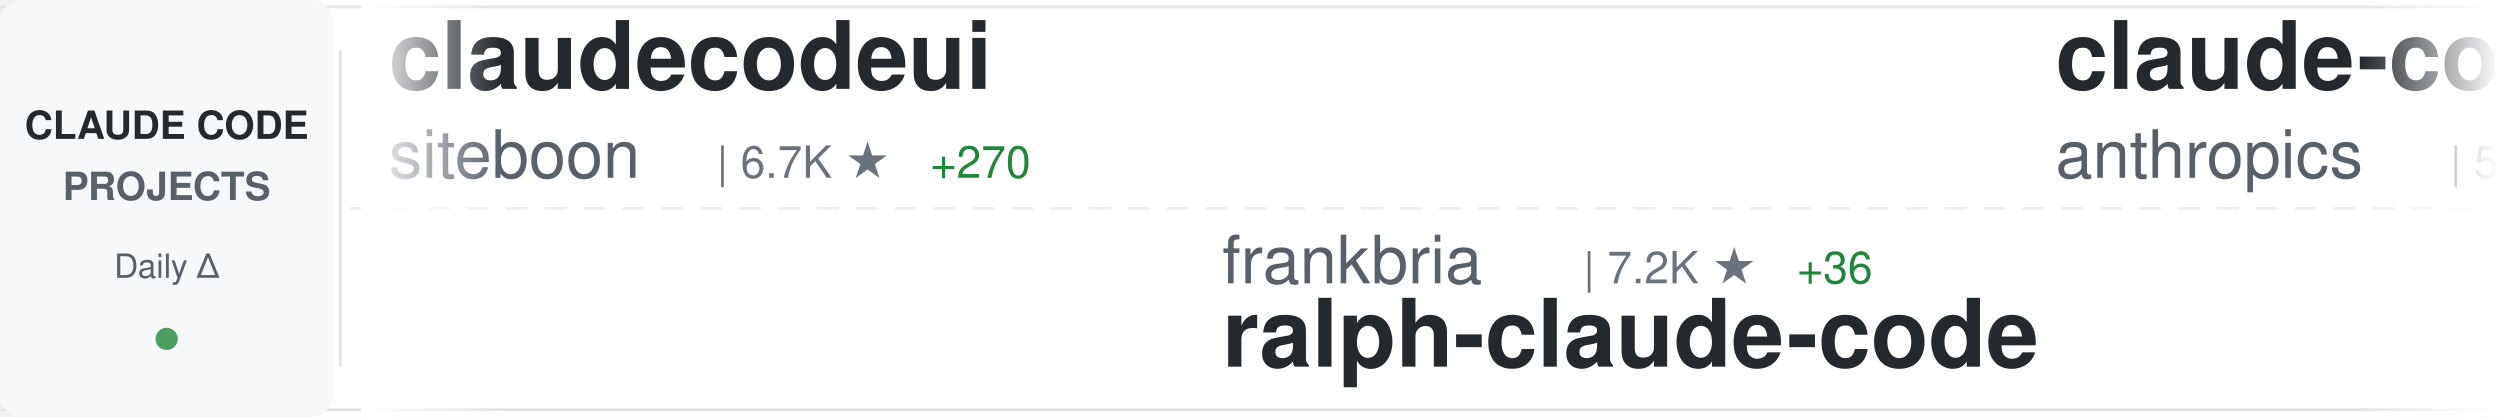
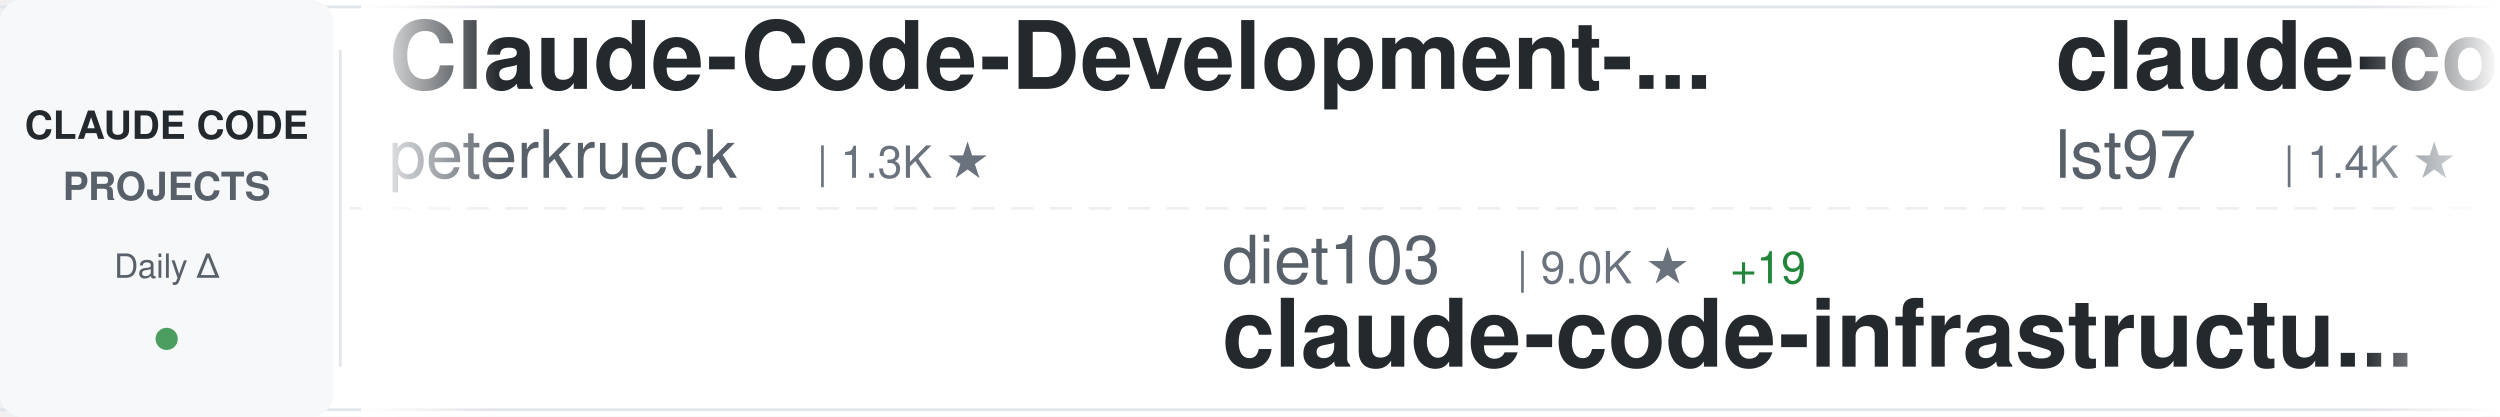
<svg xmlns="http://www.w3.org/2000/svg" width="900" height="150">
  <defs>
    <linearGradient id="awesomeLeftFade" x1="0%" y1="0%" x2="100%" y2="0%">
      <stop offset="0%" style="stop-color:#ffffff;stop-opacity:1" />
      <stop offset="100%" style="stop-color:#ffffff;stop-opacity:0" />
    </linearGradient>
    <linearGradient id="awesomeRightFade" x1="0%" y1="0%" x2="100%" y2="0%">
      <stop offset="0%" style="stop-color:#ffffff;stop-opacity:0" />
      <stop offset="100%" style="stop-color:#ffffff;stop-opacity:1" />
    </linearGradient>
  </defs>
  <rect width="900" height="150" fill="#ffffff" rx="8" />
  <rect x="0" y="2" width="900" height="1" fill="#e1e4e8" />
  <rect x="0" y="147" width="900" height="1" fill="#e1e4e8" />
  <line x1="0" y1="75" x2="900" y2="75" stroke="#e1e4e8" stroke-width="1" stroke-dasharray="8 6" opacity="0.6" />
  <rect x="0" y="0" width="120" height="150" fill="#f6f8fa" rx="8" />
  <text x="60" y="50" font-family="-apple-system, BlinkMacSystemFont, 'Segoe UI', Helvetica, Arial, sans-serif" font-size="14" font-weight="600" fill="#24292e" text-anchor="middle">CLAUDE CODE</text>
  <text x="60" y="72" font-family="-apple-system, BlinkMacSystemFont, 'Segoe UI', Helvetica, Arial, sans-serif" font-size="14" font-weight="600" fill="#586069" text-anchor="middle">PROJECTS</text>
  <text x="60" y="100" font-family="-apple-system, BlinkMacSystemFont, 'Segoe UI', Helvetica, Arial, sans-serif" font-size="12" font-weight="500" fill="#586069" text-anchor="middle">Daily Δ</text>
  <circle cx="60" cy="122" r="4" fill="#22863a" opacity="0.8" />
  <rect x="122" y="18" width="1" height="114" fill="#e1e4e8" />
  <clipPath id="awesomeTickerClip">
    <rect x="130" y="0" width="770" height="150" />
  </clipPath>
  <g clip-path="url(#awesomeTickerClip)">
    <g id="awesomeTickerItems">
      <animateTransform attributeName="transform" attributeType="XML" type="translate" from="0 0" to="-3000 0" dur="54s" repeatCount="indefinite" />
      <g transform="translate(0, 0)">
-         <text x="140" y="32" font-family="-apple-system, BlinkMacSystemFont, 'Segoe UI', Helvetica, Arial, sans-serif" font-size="34" font-weight="600" fill="#24292e">claudecodeui</text>
-         <text x="140" y="64" font-family="-apple-system, BlinkMacSystemFont, 'Segoe UI', Helvetica, Arial, sans-serif" font-size="24" font-weight="400" fill="#586069">siteboon</text>
-         <text x="258" y="64" font-family="-apple-system, BlinkMacSystemFont, 'Segoe UI', Helvetica, Arial, sans-serif" font-size="16" font-weight="500" fill="#6a737d">| 6.7K ★</text>
-         <text x="335" y="64" font-family="-apple-system, BlinkMacSystemFont, 'Segoe UI', Helvetica, Arial, sans-serif" font-size="16" font-weight="500" fill="#22863a"> +270</text>
+         <text x="140" y="32" font-family="-apple-system, BlinkMacSystemFont, 'Segoe UI', Helvetica, Arial, sans-serif" font-size="34" font-weight="600" fill="#24292e">Claude-Code-Development-...</text>
+         <text x="140" y="64" font-family="-apple-system, BlinkMacSystemFont, 'Segoe UI', Helvetica, Arial, sans-serif" font-size="24" font-weight="400" fill="#586069">peterkrueck</text>
+         <text x="294" y="64" font-family="-apple-system, BlinkMacSystemFont, 'Segoe UI', Helvetica, Arial, sans-serif" font-size="16" font-weight="500" fill="#6a737d">| 1.3K ★</text>
      </g>
      <g transform="translate(300, 0)">
-         <text x="140" y="102" font-family="-apple-system, BlinkMacSystemFont, 'Segoe UI', Helvetica, Arial, sans-serif" font-size="24" font-weight="400" fill="#586069">frankbria</text>
-         <text x="270" y="102" font-family="-apple-system, BlinkMacSystemFont, 'Segoe UI', Helvetica, Arial, sans-serif" font-size="16" font-weight="500" fill="#6a737d">| 7.2K ★</text>
-         <text x="347" y="102" font-family="-apple-system, BlinkMacSystemFont, 'Segoe UI', Helvetica, Arial, sans-serif" font-size="16" font-weight="500" fill="#22863a"> +36</text>
-         <text x="140" y="132" font-family="-apple-system, BlinkMacSystemFont, 'Segoe UI', Helvetica, Arial, sans-serif" font-size="34" font-weight="600" fill="#24292e">ralph-claude-code</text>
+         <text x="140" y="102" font-family="-apple-system, BlinkMacSystemFont, 'Segoe UI', Helvetica, Arial, sans-serif" font-size="24" font-weight="400" fill="#586069">diet103</text>
+         <text x="246" y="102" font-family="-apple-system, BlinkMacSystemFont, 'Segoe UI', Helvetica, Arial, sans-serif" font-size="16" font-weight="500" fill="#6a737d">| 9.0K ★</text>
+         <text x="323" y="102" font-family="-apple-system, BlinkMacSystemFont, 'Segoe UI', Helvetica, Arial, sans-serif" font-size="16" font-weight="500" fill="#22863a"> +19</text>
+         <text x="140" y="132" font-family="-apple-system, BlinkMacSystemFont, 'Segoe UI', Helvetica, Arial, sans-serif" font-size="34" font-weight="600" fill="#24292e">claude-code-infrastructu...</text>
      </g>
      <g transform="translate(600, 0)">
-         <text x="140" y="32" font-family="-apple-system, BlinkMacSystemFont, 'Segoe UI', Helvetica, Arial, sans-serif" font-size="34" font-weight="600" fill="#24292e">claude-code-base-action</text>
-         <text x="140" y="64" font-family="-apple-system, BlinkMacSystemFont, 'Segoe UI', Helvetica, Arial, sans-serif" font-size="24" font-weight="400" fill="#586069">anthropics</text>
-         <text x="282" y="64" font-family="-apple-system, BlinkMacSystemFont, 'Segoe UI', Helvetica, Arial, sans-serif" font-size="16" font-weight="500" fill="#6a737d">| 586 ★</text>
-         <text x="350" y="64" font-family="-apple-system, BlinkMacSystemFont, 'Segoe UI', Helvetica, Arial, sans-serif" font-size="16" font-weight="500" fill="#22863a"> +2</text>
+         <text x="140" y="32" font-family="-apple-system, BlinkMacSystemFont, 'Segoe UI', Helvetica, Arial, sans-serif" font-size="34" font-weight="600" fill="#24292e">claude-code-sub-agents</text>
+         <text x="140" y="64" font-family="-apple-system, BlinkMacSystemFont, 'Segoe UI', Helvetica, Arial, sans-serif" font-size="24" font-weight="400" fill="#586069">lst97</text>
+         <text x="222" y="64" font-family="-apple-system, BlinkMacSystemFont, 'Segoe UI', Helvetica, Arial, sans-serif" font-size="16" font-weight="500" fill="#6a737d">| 1.4K ★</text>
      </g>
      <g transform="translate(900, 0)">
-         <text x="140" y="102" font-family="-apple-system, BlinkMacSystemFont, 'Segoe UI', Helvetica, Arial, sans-serif" font-size="24" font-weight="400" fill="#586069">ChrisWiles</text>
-         <text x="282" y="102" font-family="-apple-system, BlinkMacSystemFont, 'Segoe UI', Helvetica, Arial, sans-serif" font-size="16" font-weight="500" fill="#6a737d">| 5.4K ★</text>
-         <text x="359" y="102" font-family="-apple-system, BlinkMacSystemFont, 'Segoe UI', Helvetica, Arial, sans-serif" font-size="16" font-weight="500" fill="#22863a"> +12</text>
-         <text x="140" y="132" font-family="-apple-system, BlinkMacSystemFont, 'Segoe UI', Helvetica, Arial, sans-serif" font-size="34" font-weight="600" fill="#24292e">claude-code-showcase</text>
+         <text x="140" y="102" font-family="-apple-system, BlinkMacSystemFont, 'Segoe UI', Helvetica, Arial, sans-serif" font-size="24" font-weight="400" fill="#586069">anomalyco</text>
+         <text x="270" y="102" font-family="-apple-system, BlinkMacSystemFont, 'Segoe UI', Helvetica, Arial, sans-serif" font-size="16" font-weight="500" fill="#6a737d">| 109.7K ★</text>
+         <text x="365" y="102" font-family="-apple-system, BlinkMacSystemFont, 'Segoe UI', Helvetica, Arial, sans-serif" font-size="16" font-weight="500" fill="#22863a"> +787</text>
+         <text x="140" y="132" font-family="-apple-system, BlinkMacSystemFont, 'Segoe UI', Helvetica, Arial, sans-serif" font-size="34" font-weight="600" fill="#24292e">opencode</text>
      </g>
      <g transform="translate(1200, 0)">
-         <text x="140" y="32" font-family="-apple-system, BlinkMacSystemFont, 'Segoe UI', Helvetica, Arial, sans-serif" font-size="34" font-weight="600" fill="#24292e">claude-code-skills</text>
-         <text x="140" y="64" font-family="-apple-system, BlinkMacSystemFont, 'Segoe UI', Helvetica, Arial, sans-serif" font-size="24" font-weight="400" fill="#586069">daymade</text>
-         <text x="246" y="64" font-family="-apple-system, BlinkMacSystemFont, 'Segoe UI', Helvetica, Arial, sans-serif" font-size="16" font-weight="500" fill="#6a737d">| 601 ★</text>
-         <text x="314" y="64" font-family="-apple-system, BlinkMacSystemFont, 'Segoe UI', Helvetica, Arial, sans-serif" font-size="16" font-weight="500" fill="#22863a"> +2</text>
+         <text x="140" y="32" font-family="-apple-system, BlinkMacSystemFont, 'Segoe UI', Helvetica, Arial, sans-serif" font-size="34" font-weight="600" fill="#24292e">Claude-Code-Usage-Monito...</text>
+         <text x="140" y="64" font-family="-apple-system, BlinkMacSystemFont, 'Segoe UI', Helvetica, Arial, sans-serif" font-size="24" font-weight="400" fill="#586069">Maciek-roboblog</text>
+         <text x="342" y="64" font-family="-apple-system, BlinkMacSystemFont, 'Segoe UI', Helvetica, Arial, sans-serif" font-size="16" font-weight="500" fill="#6a737d">| 6.7K ★</text>
+         <text x="419" y="64" font-family="-apple-system, BlinkMacSystemFont, 'Segoe UI', Helvetica, Arial, sans-serif" font-size="16" font-weight="500" fill="#22863a"> +16</text>
      </g>
      <g transform="translate(1500, 0)">
-         <text x="140" y="102" font-family="-apple-system, BlinkMacSystemFont, 'Segoe UI', Helvetica, Arial, sans-serif" font-size="24" font-weight="400" fill="#586069">fuergaosi233</text>
-         <text x="306" y="102" font-family="-apple-system, BlinkMacSystemFont, 'Segoe UI', Helvetica, Arial, sans-serif" font-size="16" font-weight="500" fill="#6a737d">| 2.1K ★</text>
-         <text x="383" y="102" font-family="-apple-system, BlinkMacSystemFont, 'Segoe UI', Helvetica, Arial, sans-serif" font-size="16" font-weight="500" fill="#22863a"> +2</text>
-         <text x="140" y="132" font-family="-apple-system, BlinkMacSystemFont, 'Segoe UI', Helvetica, Arial, sans-serif" font-size="34" font-weight="600" fill="#24292e">claude-code-proxy</text>
+         <text x="140" y="102" font-family="-apple-system, BlinkMacSystemFont, 'Segoe UI', Helvetica, Arial, sans-serif" font-size="24" font-weight="400" fill="#586069">winfunc</text>
+         <text x="246" y="102" font-family="-apple-system, BlinkMacSystemFont, 'Segoe UI', Helvetica, Arial, sans-serif" font-size="16" font-weight="500" fill="#6a737d">| 20.7K ★</text>
+         <text x="332" y="102" font-family="-apple-system, BlinkMacSystemFont, 'Segoe UI', Helvetica, Arial, sans-serif" font-size="16" font-weight="500" fill="#22863a"> +17</text>
+         <text x="140" y="132" font-family="-apple-system, BlinkMacSystemFont, 'Segoe UI', Helvetica, Arial, sans-serif" font-size="34" font-weight="600" fill="#24292e">opcode</text>
      </g>
      <g transform="translate(1800, 0)">
-         <text x="140" y="32" font-family="-apple-system, BlinkMacSystemFont, 'Segoe UI', Helvetica, Arial, sans-serif" font-size="34" font-weight="600" fill="#24292e">spec-kit</text>
-         <text x="140" y="64" font-family="-apple-system, BlinkMacSystemFont, 'Segoe UI', Helvetica, Arial, sans-serif" font-size="24" font-weight="400" fill="#586069">github</text>
-         <text x="234" y="64" font-family="-apple-system, BlinkMacSystemFont, 'Segoe UI', Helvetica, Arial, sans-serif" font-size="16" font-weight="500" fill="#6a737d">| 71.5K ★</text>
-         <text x="320" y="64" font-family="-apple-system, BlinkMacSystemFont, 'Segoe UI', Helvetica, Arial, sans-serif" font-size="16" font-weight="500" fill="#22863a"> +267</text>
+         <text x="140" y="32" font-family="-apple-system, BlinkMacSystemFont, 'Segoe UI', Helvetica, Arial, sans-serif" font-size="34" font-weight="600" fill="#24292e">edmunds-claude-code</text>
+         <text x="140" y="64" font-family="-apple-system, BlinkMacSystemFont, 'Segoe UI', Helvetica, Arial, sans-serif" font-size="24" font-weight="400" fill="#586069">edmund-io</text>
+         <text x="270" y="64" font-family="-apple-system, BlinkMacSystemFont, 'Segoe UI', Helvetica, Arial, sans-serif" font-size="16" font-weight="500" fill="#6a737d">| 1.2K ★</text>
+         <text x="347" y="64" font-family="-apple-system, BlinkMacSystemFont, 'Segoe UI', Helvetica, Arial, sans-serif" font-size="16" font-weight="500" fill="#22863a"> +4</text>
      </g>
      <g transform="translate(2100, 0)">
-         <text x="140" y="102" font-family="-apple-system, BlinkMacSystemFont, 'Segoe UI', Helvetica, Arial, sans-serif" font-size="24" font-weight="400" fill="#586069">https-deeplearning-ai</text>
-         <text x="414" y="102" font-family="-apple-system, BlinkMacSystemFont, 'Segoe UI', Helvetica, Arial, sans-serif" font-size="16" font-weight="500" fill="#6a737d">| 422 ★</text>
-         <text x="482" y="102" font-family="-apple-system, BlinkMacSystemFont, 'Segoe UI', Helvetica, Arial, sans-serif" font-size="16" font-weight="500" fill="#22863a"> +1</text>
-         <text x="140" y="132" font-family="-apple-system, BlinkMacSystemFont, 'Segoe UI', Helvetica, Arial, sans-serif" font-size="34" font-weight="600" fill="#24292e">sc-claude-code-files</text>
+         <text x="140" y="102" font-family="-apple-system, BlinkMacSystemFont, 'Segoe UI', Helvetica, Arial, sans-serif" font-size="24" font-weight="400" fill="#586069">Cranot</text>
+         <text x="234" y="102" font-family="-apple-system, BlinkMacSystemFont, 'Segoe UI', Helvetica, Arial, sans-serif" font-size="16" font-weight="500" fill="#6a737d">| 2.4K ★</text>
+         <text x="311" y="102" font-family="-apple-system, BlinkMacSystemFont, 'Segoe UI', Helvetica, Arial, sans-serif" font-size="16" font-weight="500" fill="#22863a"> +5</text>
+         <text x="140" y="132" font-family="-apple-system, BlinkMacSystemFont, 'Segoe UI', Helvetica, Arial, sans-serif" font-size="34" font-weight="600" fill="#24292e">claude-code-guide</text>
      </g>
      <g transform="translate(2400, 0)">
-         <text x="140" y="32" font-family="-apple-system, BlinkMacSystemFont, 'Segoe UI', Helvetica, Arial, sans-serif" font-size="34" font-weight="600" fill="#24292e">awesome-claude-code-suba...</text>
-         <text x="140" y="64" font-family="-apple-system, BlinkMacSystemFont, 'Segoe UI', Helvetica, Arial, sans-serif" font-size="24" font-weight="400" fill="#586069">VoltAgent</text>
-         <text x="270" y="64" font-family="-apple-system, BlinkMacSystemFont, 'Segoe UI', Helvetica, Arial, sans-serif" font-size="16" font-weight="500" fill="#6a737d">| 11.2K ★</text>
-         <text x="356" y="64" font-family="-apple-system, BlinkMacSystemFont, 'Segoe UI', Helvetica, Arial, sans-serif" font-size="16" font-weight="500" fill="#22863a"> +146</text>
+         <text x="140" y="32" font-family="-apple-system, BlinkMacSystemFont, 'Segoe UI', Helvetica, Arial, sans-serif" font-size="34" font-weight="600" fill="#24292e">claude-code-best-practic...</text>
+         <text x="140" y="64" font-family="-apple-system, BlinkMacSystemFont, 'Segoe UI', Helvetica, Arial, sans-serif" font-size="24" font-weight="400" fill="#586069">shanraisshan</text>
+         <text x="306" y="64" font-family="-apple-system, BlinkMacSystemFont, 'Segoe UI', Helvetica, Arial, sans-serif" font-size="16" font-weight="500" fill="#6a737d">| 4.6K ★</text>
+         <text x="383" y="64" font-family="-apple-system, BlinkMacSystemFont, 'Segoe UI', Helvetica, Arial, sans-serif" font-size="16" font-weight="500" fill="#22863a"> +528</text>
      </g>
      <g transform="translate(2700, 0)">
-         <text x="140" y="102" font-family="-apple-system, BlinkMacSystemFont, 'Segoe UI', Helvetica, Arial, sans-serif" font-size="24" font-weight="400" fill="#586069">bfly123</text>
-         <text x="246" y="102" font-family="-apple-system, BlinkMacSystemFont, 'Segoe UI', Helvetica, Arial, sans-serif" font-size="16" font-weight="500" fill="#6a737d">| 1.3K ★</text>
-         <text x="323" y="102" font-family="-apple-system, BlinkMacSystemFont, 'Segoe UI', Helvetica, Arial, sans-serif" font-size="16" font-weight="500" fill="#22863a"> +12</text>
-         <text x="140" y="132" font-family="-apple-system, BlinkMacSystemFont, 'Segoe UI', Helvetica, Arial, sans-serif" font-size="34" font-weight="600" fill="#24292e">claude_code_bridge</text>
+         <text x="140" y="102" font-family="-apple-system, BlinkMacSystemFont, 'Segoe UI', Helvetica, Arial, sans-serif" font-size="24" font-weight="400" fill="#586069">rizethereum</text>
+         <text x="294" y="102" font-family="-apple-system, BlinkMacSystemFont, 'Segoe UI', Helvetica, Arial, sans-serif" font-size="16" font-weight="500" fill="#6a737d">| 1.7K ★</text>
+         <text x="140" y="132" font-family="-apple-system, BlinkMacSystemFont, 'Segoe UI', Helvetica, Arial, sans-serif" font-size="34" font-weight="600" fill="#24292e">claude-code-requirements...</text>
      </g>
      <g transform="translate(3000, 0)">
-         <text x="140" y="32" font-family="-apple-system, BlinkMacSystemFont, 'Segoe UI', Helvetica, Arial, sans-serif" font-size="34" font-weight="600" fill="#24292e">claudecodeui</text>
-         <text x="140" y="64" font-family="-apple-system, BlinkMacSystemFont, 'Segoe UI', Helvetica, Arial, sans-serif" font-size="24" font-weight="400" fill="#586069">siteboon</text>
-         <text x="258" y="64" font-family="-apple-system, BlinkMacSystemFont, 'Segoe UI', Helvetica, Arial, sans-serif" font-size="16" font-weight="500" fill="#6a737d">| 6.7K ★</text>
-         <text x="335" y="64" font-family="-apple-system, BlinkMacSystemFont, 'Segoe UI', Helvetica, Arial, sans-serif" font-size="16" font-weight="500" fill="#22863a"> +270</text>
+         <text x="140" y="32" font-family="-apple-system, BlinkMacSystemFont, 'Segoe UI', Helvetica, Arial, sans-serif" font-size="34" font-weight="600" fill="#24292e">Claude-Code-Development-...</text>
+         <text x="140" y="64" font-family="-apple-system, BlinkMacSystemFont, 'Segoe UI', Helvetica, Arial, sans-serif" font-size="24" font-weight="400" fill="#586069">peterkrueck</text>
+         <text x="294" y="64" font-family="-apple-system, BlinkMacSystemFont, 'Segoe UI', Helvetica, Arial, sans-serif" font-size="16" font-weight="500" fill="#6a737d">| 1.3K ★</text>
      </g>
      <g transform="translate(3300, 0)">
-         <text x="140" y="102" font-family="-apple-system, BlinkMacSystemFont, 'Segoe UI', Helvetica, Arial, sans-serif" font-size="24" font-weight="400" fill="#586069">frankbria</text>
-         <text x="270" y="102" font-family="-apple-system, BlinkMacSystemFont, 'Segoe UI', Helvetica, Arial, sans-serif" font-size="16" font-weight="500" fill="#6a737d">| 7.2K ★</text>
-         <text x="347" y="102" font-family="-apple-system, BlinkMacSystemFont, 'Segoe UI', Helvetica, Arial, sans-serif" font-size="16" font-weight="500" fill="#22863a"> +36</text>
-         <text x="140" y="132" font-family="-apple-system, BlinkMacSystemFont, 'Segoe UI', Helvetica, Arial, sans-serif" font-size="34" font-weight="600" fill="#24292e">ralph-claude-code</text>
+         <text x="140" y="102" font-family="-apple-system, BlinkMacSystemFont, 'Segoe UI', Helvetica, Arial, sans-serif" font-size="24" font-weight="400" fill="#586069">diet103</text>
+         <text x="246" y="102" font-family="-apple-system, BlinkMacSystemFont, 'Segoe UI', Helvetica, Arial, sans-serif" font-size="16" font-weight="500" fill="#6a737d">| 9.0K ★</text>
+         <text x="323" y="102" font-family="-apple-system, BlinkMacSystemFont, 'Segoe UI', Helvetica, Arial, sans-serif" font-size="16" font-weight="500" fill="#22863a"> +19</text>
+         <text x="140" y="132" font-family="-apple-system, BlinkMacSystemFont, 'Segoe UI', Helvetica, Arial, sans-serif" font-size="34" font-weight="600" fill="#24292e">claude-code-infrastructu...</text>
      </g>
      <g transform="translate(3600, 0)">
-         <text x="140" y="32" font-family="-apple-system, BlinkMacSystemFont, 'Segoe UI', Helvetica, Arial, sans-serif" font-size="34" font-weight="600" fill="#24292e">claude-code-base-action</text>
-         <text x="140" y="64" font-family="-apple-system, BlinkMacSystemFont, 'Segoe UI', Helvetica, Arial, sans-serif" font-size="24" font-weight="400" fill="#586069">anthropics</text>
-         <text x="282" y="64" font-family="-apple-system, BlinkMacSystemFont, 'Segoe UI', Helvetica, Arial, sans-serif" font-size="16" font-weight="500" fill="#6a737d">| 586 ★</text>
-         <text x="350" y="64" font-family="-apple-system, BlinkMacSystemFont, 'Segoe UI', Helvetica, Arial, sans-serif" font-size="16" font-weight="500" fill="#22863a"> +2</text>
+         <text x="140" y="32" font-family="-apple-system, BlinkMacSystemFont, 'Segoe UI', Helvetica, Arial, sans-serif" font-size="34" font-weight="600" fill="#24292e">claude-code-sub-agents</text>
+         <text x="140" y="64" font-family="-apple-system, BlinkMacSystemFont, 'Segoe UI', Helvetica, Arial, sans-serif" font-size="24" font-weight="400" fill="#586069">lst97</text>
+         <text x="222" y="64" font-family="-apple-system, BlinkMacSystemFont, 'Segoe UI', Helvetica, Arial, sans-serif" font-size="16" font-weight="500" fill="#6a737d">| 1.4K ★</text>
      </g>
      <g transform="translate(3900, 0)">
-         <text x="140" y="102" font-family="-apple-system, BlinkMacSystemFont, 'Segoe UI', Helvetica, Arial, sans-serif" font-size="24" font-weight="400" fill="#586069">ChrisWiles</text>
-         <text x="282" y="102" font-family="-apple-system, BlinkMacSystemFont, 'Segoe UI', Helvetica, Arial, sans-serif" font-size="16" font-weight="500" fill="#6a737d">| 5.4K ★</text>
-         <text x="359" y="102" font-family="-apple-system, BlinkMacSystemFont, 'Segoe UI', Helvetica, Arial, sans-serif" font-size="16" font-weight="500" fill="#22863a"> +12</text>
-         <text x="140" y="132" font-family="-apple-system, BlinkMacSystemFont, 'Segoe UI', Helvetica, Arial, sans-serif" font-size="34" font-weight="600" fill="#24292e">claude-code-showcase</text>
+         <text x="140" y="102" font-family="-apple-system, BlinkMacSystemFont, 'Segoe UI', Helvetica, Arial, sans-serif" font-size="24" font-weight="400" fill="#586069">anomalyco</text>
+         <text x="270" y="102" font-family="-apple-system, BlinkMacSystemFont, 'Segoe UI', Helvetica, Arial, sans-serif" font-size="16" font-weight="500" fill="#6a737d">| 109.7K ★</text>
+         <text x="365" y="102" font-family="-apple-system, BlinkMacSystemFont, 'Segoe UI', Helvetica, Arial, sans-serif" font-size="16" font-weight="500" fill="#22863a"> +787</text>
+         <text x="140" y="132" font-family="-apple-system, BlinkMacSystemFont, 'Segoe UI', Helvetica, Arial, sans-serif" font-size="34" font-weight="600" fill="#24292e">opencode</text>
      </g>
    </g>
  </g>
  <rect x="130" y="0" width="50" height="150" fill="url(#awesomeLeftFade)" />
  <rect x="850" y="0" width="50" height="150" fill="url(#awesomeRightFade)" />
</svg>
